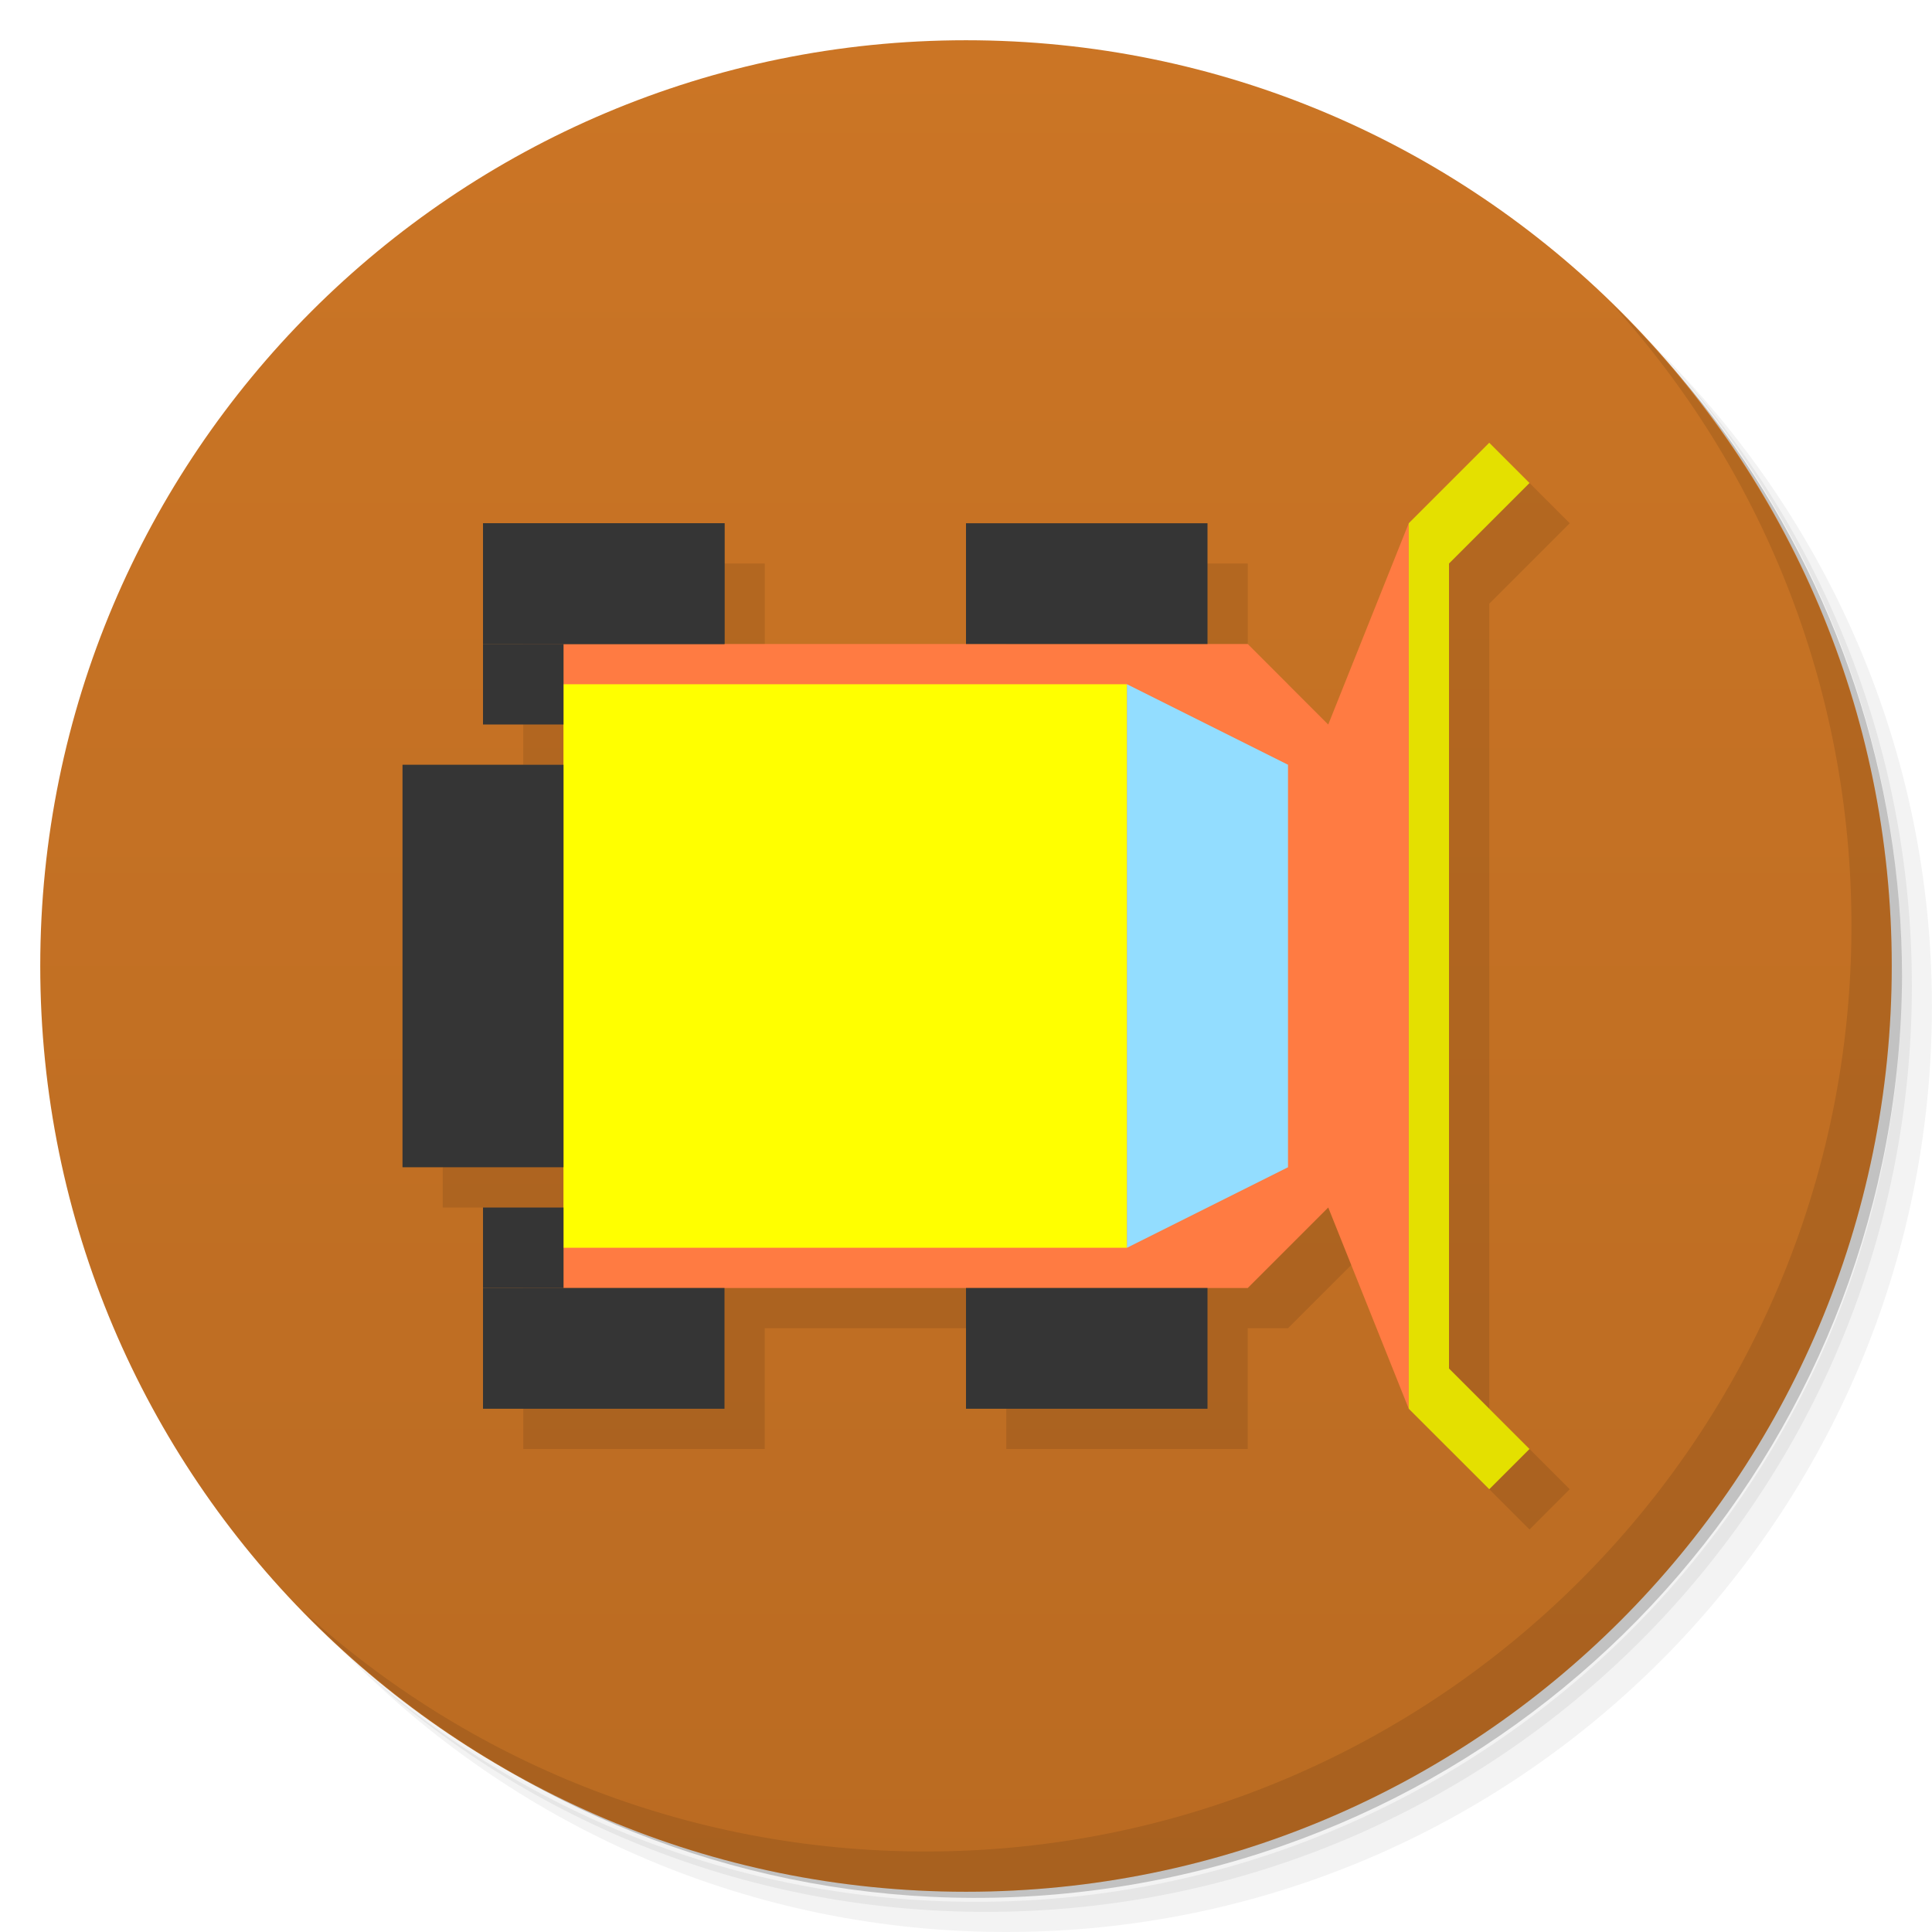
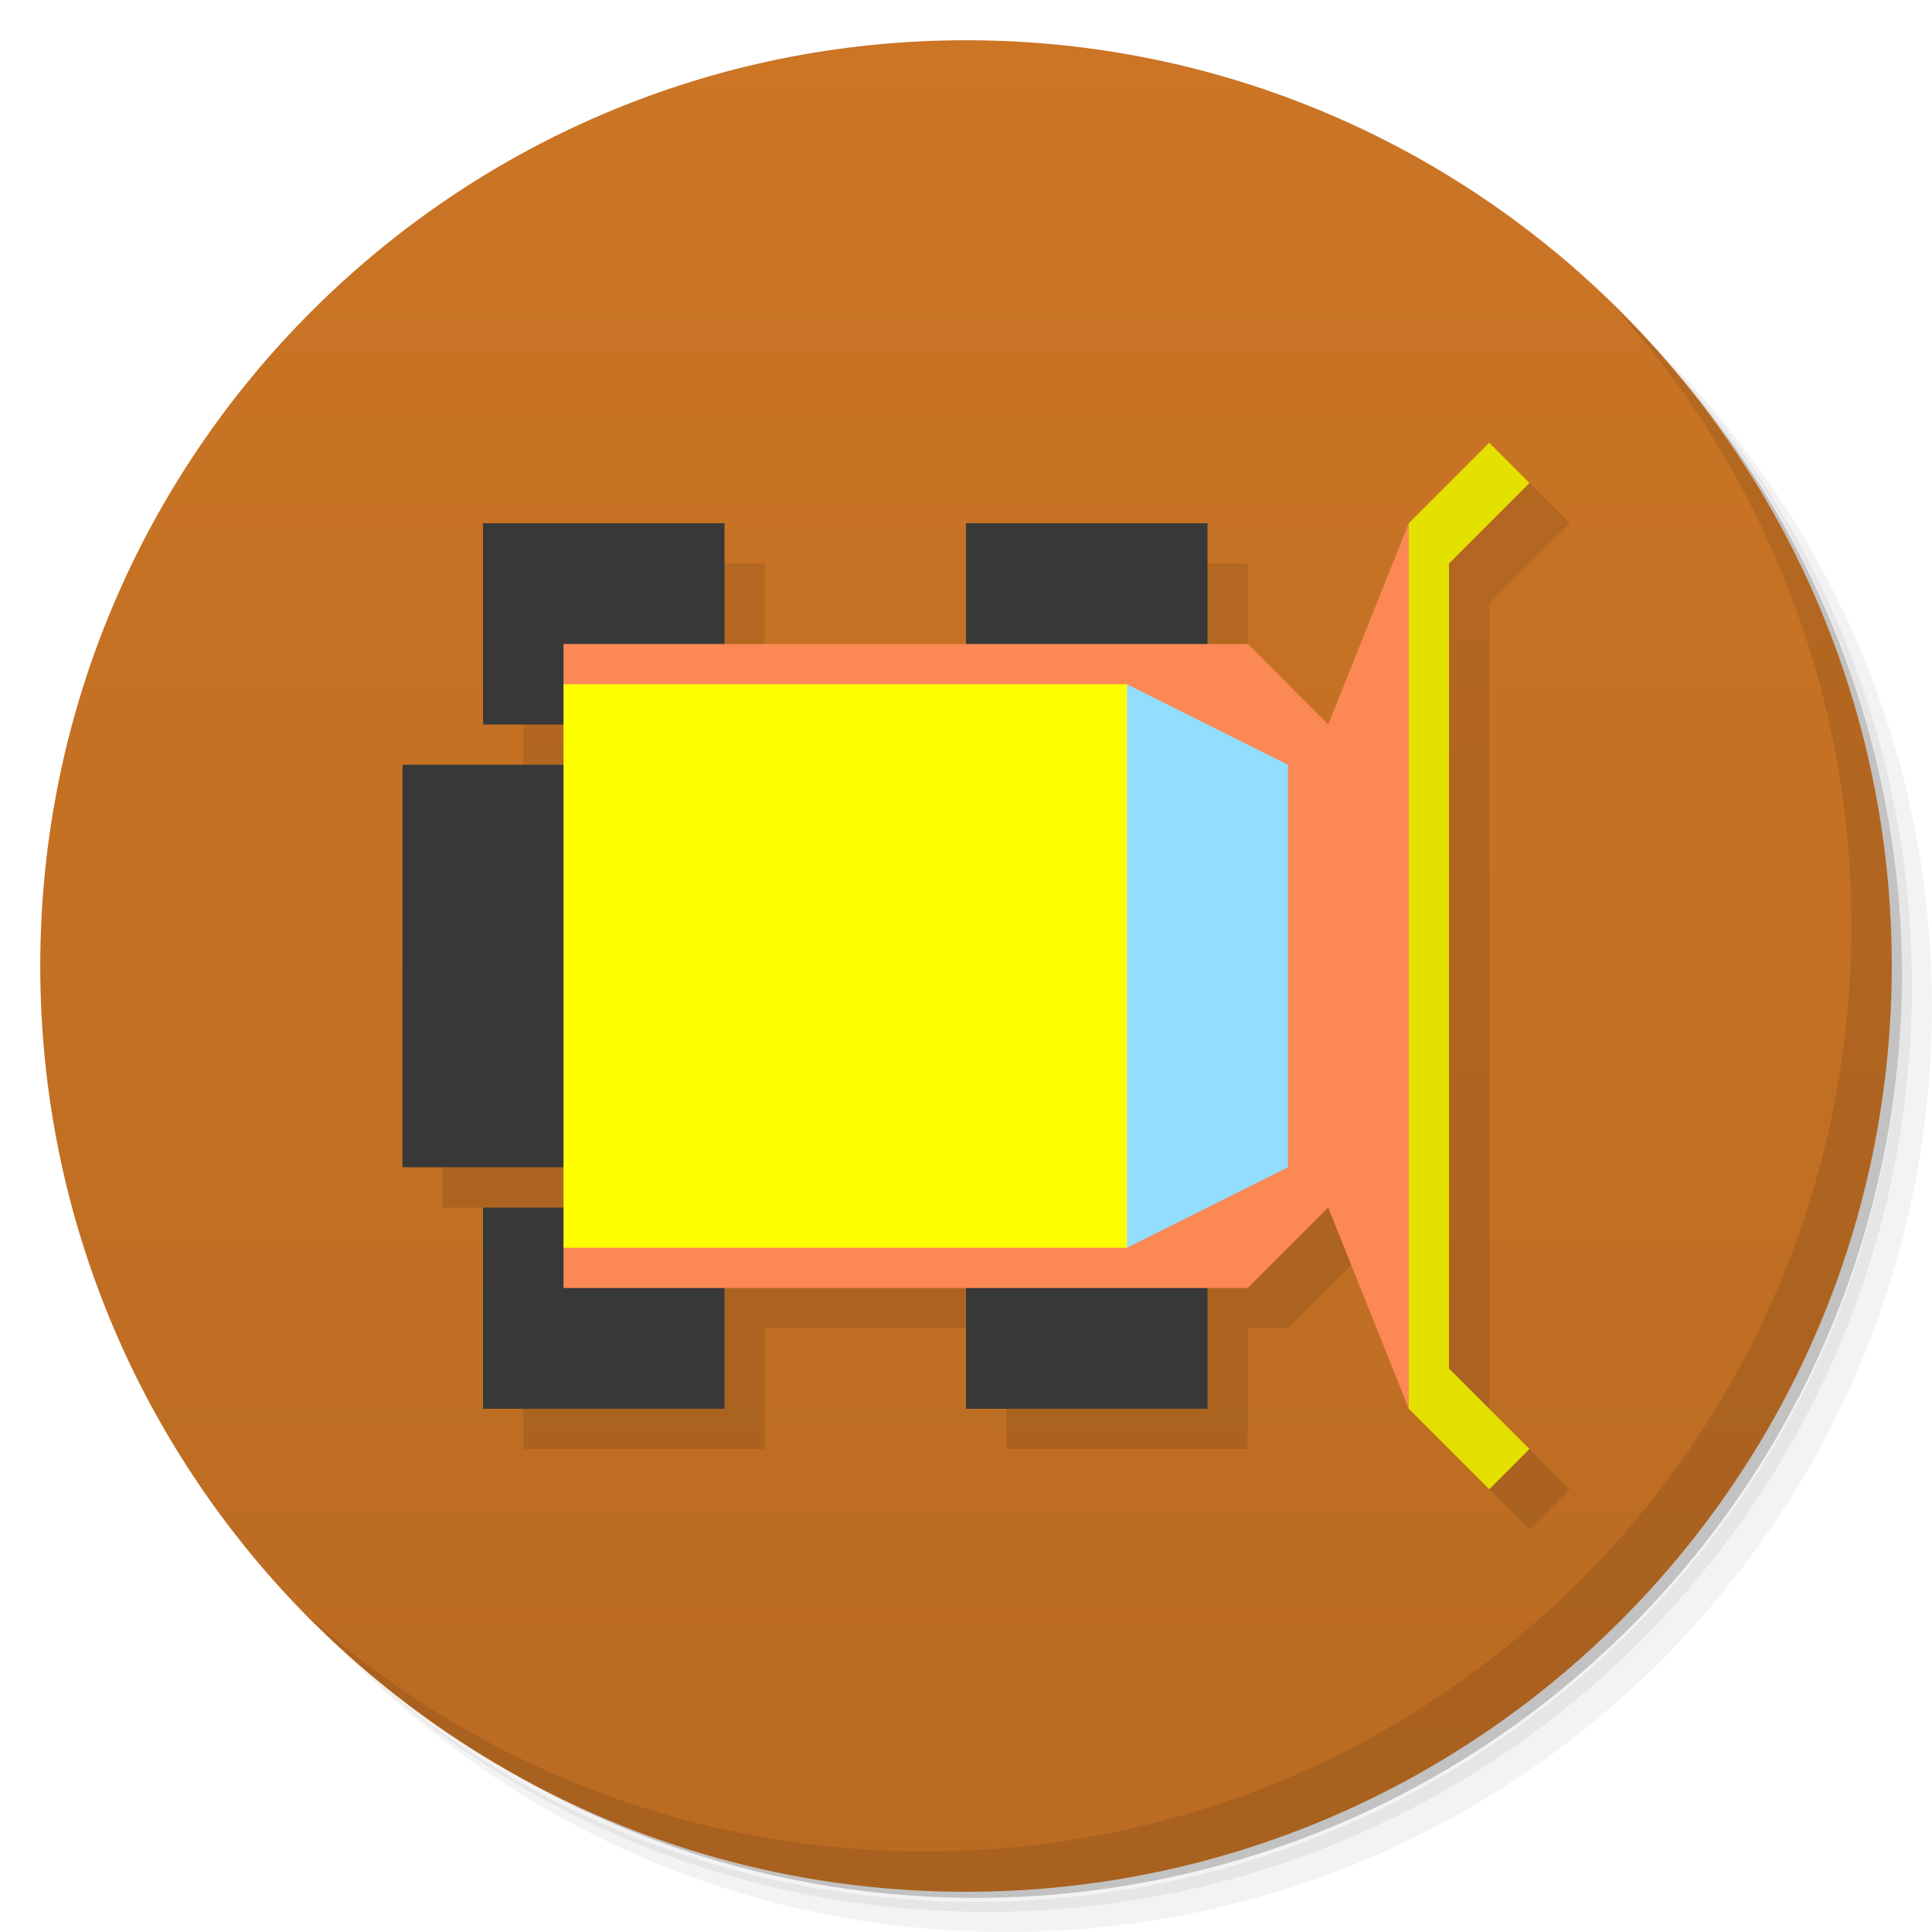
<svg xmlns="http://www.w3.org/2000/svg" version="1.1" viewBox="0 0 48 48">
  <defs>
-     <linearGradient id="linearGradient887" x1="1" x2="47" gradientUnits="userSpaceOnUse">
+     <linearGradient id="bg" x1="1" x2="47" gradientUnits="userSpaceOnUse">
      <stop style="stop-color:#ba6b22" offset="0" />
      <stop style="stop-color:#cb7525" offset="1" />
    </linearGradient>
  </defs>
  <path d="m36.31 5c5.859 4.062 9.688 10.831 9.688 18.5 0 12.426-10.07 22.5-22.5 22.5-7.669 0-14.438-3.828-18.5-9.688 1.037 1.822 2.306 3.499 3.781 4.969 4.085 3.712 9.514 5.969 15.469 5.969 12.703 0 23-10.298 23-23 0-5.954-2.256-11.384-5.969-15.469-1.469-1.475-3.147-2.744-4.969-3.781zm4.969 3.781c3.854 4.113 6.219 9.637 6.219 15.719 0 12.703-10.297 23-23 23-6.081 0-11.606-2.364-15.719-6.219 4.16 4.144 9.883 6.719 16.219 6.719 12.703 0 23-10.298 23-23 0-6.335-2.575-12.06-6.719-16.219z" style="opacity:.05" />
  <path d="m41.28 8.781c3.712 4.085 5.969 9.514 5.969 15.469 0 12.703-10.297 23-23 23-5.954 0-11.384-2.256-15.469-5.969 4.113 3.854 9.637 6.219 15.719 6.219 12.703 0 23-10.298 23-23 0-6.081-2.364-11.606-6.219-15.719z" style="opacity:.1" />
-   <path d="m31.25 2.375c8.615 3.154 14.75 11.417 14.75 21.13 0 12.426-10.07 22.5-22.5 22.5-9.708 0-17.971-6.135-21.12-14.75a23 23 0 0 0 44.875 -7 23 23 0 0 0 -16 -21.875z" style="opacity:.2" />
+   <path d="m31.25 2.375c8.615 3.154 14.75 11.417 14.75 21.13 0 12.426-10.07 22.5-22.5 22.5-9.708 0-17.971-6.135-21.12-14.75a23 23 0 0 0 44.875-7 23 23 0 0 0-16-21.875z" style="opacity:.2" />
  <g transform="matrix(0,-1,1,0,0,48)" style="fill:#ba6b22">
-     <path d="m24 1c12.703 0 23 10.297 23 23s-10.297 23-23 23-23-10.297-23-23 10.297-23 23-23z" style="fill:url(#linearGradient887)" />
+     <path d="m24 1c12.703 0 23 10.297 23 23s-10.297 23-23 23-23-10.297-23-23 10.297-23 23-23z" style="fill:url(#bg)" />
  </g>
  <path d="m40.03 7.531c3.712 4.084 5.969 9.514 5.969 15.469 0 12.703-10.297 23-23 23-5.954 0-11.384-2.256-15.469-5.969 4.178 4.291 10.01 6.969 16.469 6.969 12.703 0 23-10.298 23-23 0-6.462-2.677-12.291-6.969-16.469z" style="opacity:.1" />
-   <path d="m38 12-2 2-2 5-2-2h-1v-3h-6v3h-6v-3h-6v3 2h2v1h-4v10h4v1h-2v2 3h6v-3h6v3h6v-3h1l2-2 2 5 2 2 1-1-2-2v-20l2-2-1-1z" style="opacity:.1" />
-   <path d="m35 13l-2 5-2-2h-17v16h17l2-2 2 5v-22z" style="fill:#ff7b42" />
+   <path d="m38 12-2 2-2 5-2-2h-1v-3h-6v3h-6v-3h-6v5l-2 1v10h4l-2 1v5h6v-3h6v3h6v-3h1l2-2 2 5 2 2 1-1-2-2v-20l2-2z" style="opacity:.1" />
+   <path d="m12 13v5h2l4-2v-3zm12 0v4h6v-4zm-14 6v10h5v-10zm2 11v5h6v-3l-4-2zm12 1v4h6v-4z" style="fill:#383838" />
+   <path d="m35 35 2 2 1-1-2-2v-20l2-2-1-1-2 2-1 11z" style="fill:#e4e000" />
+   <path d="m35 13-2 5-2-2h-17v1l1 7-1 7v1h17l2-2 2 5z" style="fill:#fc8855" />
+   <path d="m28 17 4 2v10l-4 2-1-7z" style="fill:#93ddff" />
  <rect x="14" y="17" width="14" height="14" style="fill:#ff0" />
-   <rect x="12" y="32" width="6" height="3" style="fill:#353535" />
-   <rect x="12" y="30" width="2" height="2" style="fill:#353535" />
-   <rect transform="scale(1,-1)" x="12" y="-16" width="6" height="3" style="fill:#353535" />
-   <rect transform="scale(1,-1)" x="12" y="-18" width="2" height="2" style="fill:#353535" />
-   <rect x="10" y="19" width="4" height="10" style="fill:#353535" />
-   <rect transform="scale(1,-1)" x="12" y="-16" width="6" height="3" style="fill:#353535" />
-   <path d="m28 17 4 2v10l-4 2z" style="fill:#93ddff" />
-   <path d="m35 35 2 2 1-1-2-2v-20l2-2-1-1-2 2z" style="fill:#e4e000" />
-   <rect transform="scale(1,-1)" x="24" y="-16" width="6" height="3" style="fill:#353535" />
-   <rect transform="scale(1,-1)" x="24" y="-35" width="6" height="3" style="fill:#353535" />
</svg>
